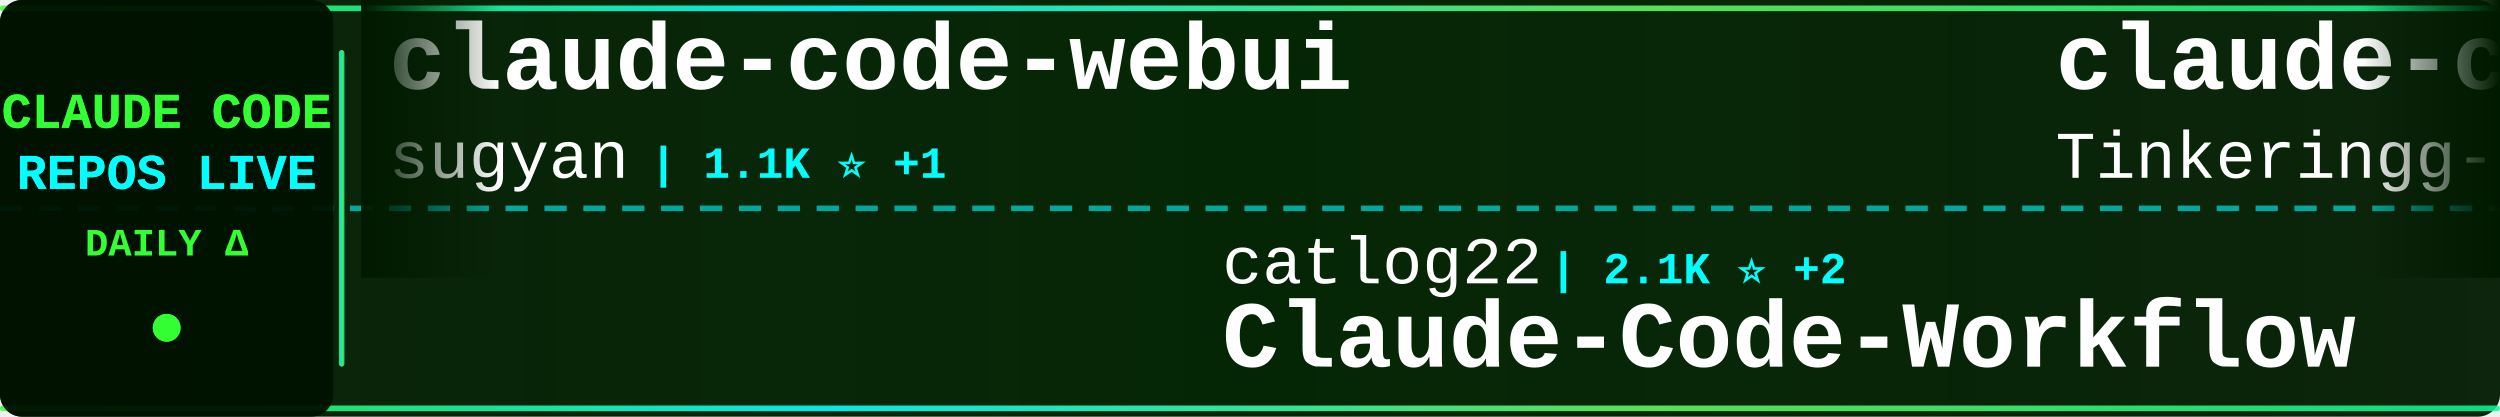
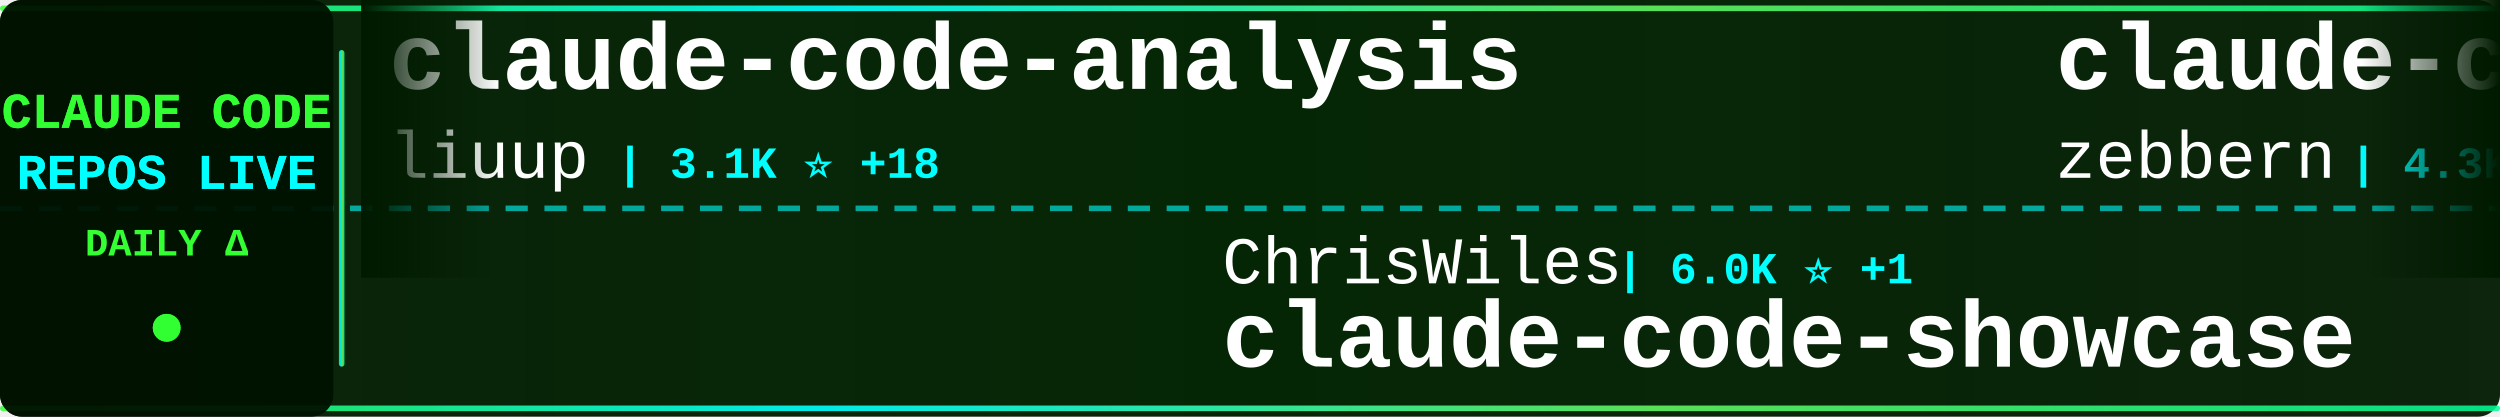
<svg xmlns="http://www.w3.org/2000/svg" width="900" height="150">
  <defs>
    <linearGradient id="tickerBg" x1="0%" y1="0%" x2="100%" y2="0%">
      <stop offset="0%" style="stop-color:#001a00;stop-opacity:0.95" />
      <stop offset="50%" style="stop-color:#002200;stop-opacity:0.98" />
      <stop offset="100%" style="stop-color:#001a00;stop-opacity:0.95" />
    </linearGradient>
    <linearGradient id="borderGrad" x1="0%" y1="0%" x2="100%" y2="0%">
      <stop offset="0%" style="stop-color:#33ff33;stop-opacity:0.85">
        <animate attributeName="stop-opacity" values="0.85;1;0.85" dur="2s" repeatCount="indefinite" />
      </stop>
      <stop offset="33%" style="stop-color:#00ffff;stop-opacity:0.9">
        <animate attributeName="stop-opacity" values="0.9;1;0.9" dur="2.2s" repeatCount="indefinite" />
      </stop>
      <stop offset="66%" style="stop-color:#66ff66;stop-opacity:0.85">
        <animate attributeName="stop-opacity" values="0.85;1;0.85" dur="1.8s" repeatCount="indefinite" />
      </stop>
      <stop offset="100%" style="stop-color:#00ff99;stop-opacity:0.85">
        <animate attributeName="stop-opacity" values="0.85;1;0.85" dur="2s" repeatCount="indefinite" />
      </stop>
    </linearGradient>
    <filter id="textGlow">
      <feGaussianBlur stdDeviation="0.1" result="coloredBlur" />
      <feMerge>
        <feMergeNode in="coloredBlur" />
        <feMergeNode in="SourceGraphic" />
      </feMerge>
    </filter>
    <filter id="metricGlow">
      <feGaussianBlur stdDeviation="0.2" result="coloredBlur" />
      <feMerge>
        <feMergeNode in="coloredBlur" />
        <feMergeNode in="SourceGraphic" />
      </feMerge>
    </filter>
    <linearGradient id="leftFade" x1="0%" y1="0%" x2="100%" y2="0%">
      <stop offset="0%" style="stop-color:#001a00;stop-opacity:1" />
      <stop offset="100%" style="stop-color:#001a00;stop-opacity:0" />
    </linearGradient>
    <linearGradient id="rightFade" x1="0%" y1="0%" x2="100%" y2="0%">
      <stop offset="0%" style="stop-color:#001a00;stop-opacity:0" />
      <stop offset="100%" style="stop-color:#001a00;stop-opacity:1" />
    </linearGradient>
  </defs>
  <rect width="900" height="150" fill="url(#tickerBg)" rx="8" />
  <rect x="0" y="2" width="900" height="2" fill="url(#borderGrad)" rx="1" />
  <rect x="0" y="146" width="900" height="2" fill="url(#borderGrad)" rx="1" />
  <line x1="0" y1="75" x2="900" y2="75" stroke="#00ffff" stroke-width="2" stroke-dasharray="8 6" opacity="0.6" />
  <rect x="0" y="0" width="120" height="150" fill="#001100" opacity="0.95" rx="8" />
  <text x="60" y="46" font-family="'Courier New', monospace" font-size="18" font-weight="bold" fill="#33ff33" text-anchor="middle" filter="url(#textGlow)">
    CLAUDE CODE
  </text>
  <text x="60" y="68" font-family="'Courier New', monospace" font-size="18" font-weight="bold" fill="#00ffff" text-anchor="middle" filter="url(#textGlow)">
    REPOS LIVE
  </text>
  <text x="60" y="92" font-family="'Courier New', monospace" font-size="14" font-weight="bold" fill="#33ff33" text-anchor="middle">
    DAILY Δ
  </text>
  <circle cx="60" cy="118" r="5" fill="#33ff33" filter="url(#metricGlow)">
    <animate attributeName="r" values="4;6;4" dur="1.5s" repeatCount="indefinite" />
    <animate attributeName="opacity" values="0.6;1;0.6" dur="1.5s" repeatCount="indefinite" />
  </circle>
  <rect x="122" y="18" width="2" height="114" fill="url(#borderGrad)" rx="1" />
  <clipPath id="tickerClip">
    <rect x="130" y="0" width="770" height="150" />
  </clipPath>
  <g clip-path="url(#tickerClip)">
    <g id="tickerItems">
      <animateTransform attributeName="transform" attributeType="XML" type="translate" from="0 0" to="-3000 0" dur="54s" repeatCount="indefinite" />
      <g transform="translate(0, 0)">
-         <text x="140" y="32" font-family="'Courier New', monospace" font-size="34" font-weight="bold" fill="#ffffff">claude-code-webui</text>
-         <text x="140" y="64" font-family="'Courier New', monospace" font-size="24" font-weight="normal" fill="#ffffff" opacity="1.0">sugyan</text>
-         <text x="234" y="64" font-family="'Courier New', monospace" font-size="16" font-weight="bold" fill="#00ffff"> | 1.1K ⭐ +1</text>
+         <text x="140" y="32" font-family="'Courier New', monospace" font-size="34" font-weight="bold" fill="#ffffff">claude-code-analysis</text>
+         <text x="140" y="64" font-family="'Courier New', monospace" font-size="24" font-weight="normal" fill="#ffffff" opacity="1.0">liuup</text>
+         <text x="222" y="64" font-family="'Courier New', monospace" font-size="16" font-weight="bold" fill="#00ffff"> | 3.1K ⭐ +18</text>
      </g>
      <g transform="translate(300, 0)">
-         <text x="140" y="102" font-family="'Courier New', monospace" font-size="24" font-weight="normal" fill="#ffffff" opacity="1.0">catlog22</text>
-         <text x="258" y="102" font-family="'Courier New', monospace" font-size="16" font-weight="bold" fill="#00ffff"> | 2.1K ⭐ +2</text>
-         <text x="140" y="132" font-family="'Courier New', monospace" font-size="34" font-weight="bold" fill="#ffffff">Claude-Code-Workflow</text>
+         <text x="140" y="102" font-family="'Courier New', monospace" font-size="24" font-weight="normal" fill="#ffffff" opacity="1.0">ChrisWiles</text>
+         <text x="282" y="102" font-family="'Courier New', monospace" font-size="16" font-weight="bold" fill="#00ffff"> | 6.0K ⭐ +1</text>
+         <text x="140" y="132" font-family="'Courier New', monospace" font-size="34" font-weight="bold" fill="#ffffff">claude-code-showcase</text>
      </g>
      <g transform="translate(600, 0)">
-         <text x="140" y="32" font-family="'Courier New', monospace" font-size="34" font-weight="bold" fill="#ffffff">claude-code</text>
-         <text x="140" y="64" font-family="'Courier New', monospace" font-size="24" font-weight="normal" fill="#ffffff" opacity="1.0">Tinkeringg-Lab</text>
-         <text x="330" y="64" font-family="'Courier New', monospace" font-size="16" font-weight="bold" fill="#00ffff"> | 206 ⭐</text>
+         <text x="140" y="32" font-family="'Courier New', monospace" font-size="34" font-weight="bold" fill="#ffffff">claude-code-guide</text>
+         <text x="140" y="64" font-family="'Courier New', monospace" font-size="24" font-weight="normal" fill="#ffffff" opacity="1.0">zebbern</text>
+         <text x="246" y="64" font-family="'Courier New', monospace" font-size="16" font-weight="bold" fill="#00ffff"> | 4.3K ⭐ +4</text>
      </g>
      <g transform="translate(900, 0)">
-         <text x="140" y="102" font-family="'Courier New', monospace" font-size="24" font-weight="normal" fill="#ffffff" opacity="1.0">centminmod</text>
-         <text x="282" y="102" font-family="'Courier New', monospace" font-size="16" font-weight="bold" fill="#00ffff"> | 2.4K ⭐ +1</text>
-         <text x="140" y="132" font-family="'Courier New', monospace" font-size="34" font-weight="bold" fill="#ffffff">my-claude-code-setup</text>
+         <text x="140" y="102" font-family="'Courier New', monospace" font-size="24" font-weight="normal" fill="#ffffff" opacity="1.0">zstmfhy</text>
+         <text x="246" y="102" font-family="'Courier New', monospace" font-size="16" font-weight="bold" fill="#00ffff"> | 190 ⭐</text>
+         <text x="140" y="132" font-family="'Courier New', monospace" font-size="34" font-weight="bold" fill="#ffffff">Claude-code</text>
      </g>
      <g transform="translate(1200, 0)">
-         <text x="140" y="32" font-family="'Courier New', monospace" font-size="34" font-weight="bold" fill="#ffffff">awesome-claude-code</text>
-         <text x="140" y="64" font-family="'Courier New', monospace" font-size="24" font-weight="normal" fill="#ffffff" opacity="1.0">jqueryscript</text>
-         <text x="306" y="64" font-family="'Courier New', monospace" font-size="16" font-weight="bold" fill="#00ffff"> | 423 ⭐</text>
+         <text x="140" y="32" font-family="'Courier New', monospace" font-size="34" font-weight="bold" fill="#ffffff">Claude-Code-Source-Study</text>
+         <text x="140" y="64" font-family="'Courier New', monospace" font-size="24" font-weight="normal" fill="#ffffff" opacity="1.0">luyao618</text>
+         <text x="258" y="64" font-family="'Courier New', monospace" font-size="16" font-weight="bold" fill="#00ffff"> | 1.5K ⭐ +1</text>
      </g>
      <g transform="translate(1500, 0)">
-         <text x="140" y="102" font-family="'Courier New', monospace" font-size="24" font-weight="normal" fill="#ffffff" opacity="1.0">alex000kim</text>
-         <text x="282" y="102" font-family="'Courier New', monospace" font-size="16" font-weight="bold" fill="#00ffff"> | 227 ⭐</text>
+         <text x="140" y="102" font-family="'Courier New', monospace" font-size="24" font-weight="normal" fill="#ffffff" opacity="1.0">hangsman</text>
+         <text x="258" y="102" font-family="'Courier New', monospace" font-size="16" font-weight="bold" fill="#00ffff"> | 785 ⭐</text>
+         <text x="140" y="132" font-family="'Courier New', monospace" font-size="34" font-weight="bold" fill="#ffffff">claude-code-source</text>
+       </g>
+       <g transform="translate(1800, 0)">
+         <text x="140" y="32" font-family="'Courier New', monospace" font-size="34" font-weight="bold" fill="#ffffff">claude-code</text>
+         <text x="140" y="64" font-family="'Courier New', monospace" font-size="24" font-weight="normal" fill="#ffffff" opacity="1.0">VineeTagarwaL-code</text>
+         <text x="378" y="64" font-family="'Courier New', monospace" font-size="16" font-weight="bold" fill="#00ffff"> | 276 ⭐</text>
+       </g>
+       <g transform="translate(2100, 0)">
+         <text x="140" y="102" font-family="'Courier New', monospace" font-size="24" font-weight="normal" fill="#ffffff" opacity="1.0">ghuntley</text>
+         <text x="258" y="102" font-family="'Courier New', monospace" font-size="16" font-weight="bold" fill="#00ffff"> | 984 ⭐ +1</text>
+         <text x="140" y="132" font-family="'Courier New', monospace" font-size="34" font-weight="bold" fill="#ffffff">claude-code-source-code-...</text>
+       </g>
+       <g transform="translate(2400, 0)">
+         <text x="140" y="32" font-family="'Courier New', monospace" font-size="34" font-weight="bold" fill="#ffffff">claude-code-reverse</text>
+         <text x="140" y="64" font-family="'Courier New', monospace" font-size="24" font-weight="normal" fill="#ffffff" opacity="1.0">Yuyz0112</text>
+         <text x="258" y="64" font-family="'Courier New', monospace" font-size="16" font-weight="bold" fill="#00ffff"> | 2.4K ⭐</text>
+       </g>
+       <g transform="translate(2700, 0)">
+         <text x="140" y="102" font-family="'Courier New', monospace" font-size="24" font-weight="normal" fill="#ffffff" opacity="1.0">Tinkeringg-Lab</text>
+         <text x="330" y="102" font-family="'Courier New', monospace" font-size="16" font-weight="bold" fill="#00ffff"> | 206 ⭐</text>
        <text x="140" y="132" font-family="'Courier New', monospace" font-size="34" font-weight="bold" fill="#ffffff">claude-code</text>
      </g>
-       <g transform="translate(1800, 0)">
-         <text x="140" y="32" font-family="'Courier New', monospace" font-size="34" font-weight="bold" fill="#ffffff">collection-claude-code-s...</text>
-         <text x="140" y="64" font-family="'Courier New', monospace" font-size="24" font-weight="normal" fill="#ffffff" opacity="1.0">chauncygu</text>
-         <text x="270" y="64" font-family="'Courier New', monospace" font-size="16" font-weight="bold" fill="#00ffff"> | 2.6K ⭐ +12</text>
-       </g>
-       <g transform="translate(2100, 0)">
-         <text x="140" y="102" font-family="'Courier New', monospace" font-size="24" font-weight="normal" fill="#ffffff" opacity="1.0">Pimzino</text>
-         <text x="246" y="102" font-family="'Courier New', monospace" font-size="16" font-weight="bold" fill="#00ffff"> | 3.8K ⭐ +1</text>
-         <text x="140" y="132" font-family="'Courier New', monospace" font-size="34" font-weight="bold" fill="#ffffff">claude-code-spec-workflo...</text>
-       </g>
-       <g transform="translate(2400, 0)">
-         <text x="140" y="32" font-family="'Courier New', monospace" font-size="34" font-weight="bold" fill="#ffffff">claude-code-sourcemap</text>
-         <text x="140" y="64" font-family="'Courier New', monospace" font-size="24" font-weight="normal" fill="#ffffff" opacity="1.0">Hyper66666</text>
-         <text x="282" y="64" font-family="'Courier New', monospace" font-size="16" font-weight="bold" fill="#00ffff"> | 215 ⭐</text>
-       </g>
-       <g transform="translate(2700, 0)">
-         <text x="140" y="102" font-family="'Courier New', monospace" font-size="24" font-weight="normal" fill="#ffffff" opacity="1.0">nicedreamzapp</text>
-         <text x="318" y="102" font-family="'Courier New', monospace" font-size="16" font-weight="bold" fill="#00ffff"> | 2.8K ⭐ +2</text>
-         <text x="140" y="132" font-family="'Courier New', monospace" font-size="34" font-weight="bold" fill="#ffffff">claude-code-local</text>
-       </g>
      <g transform="translate(3000, 0)">
-         <text x="140" y="32" font-family="'Courier New', monospace" font-size="34" font-weight="bold" fill="#ffffff">claude-code-webui</text>
-         <text x="140" y="64" font-family="'Courier New', monospace" font-size="24" font-weight="normal" fill="#ffffff" opacity="1.0">sugyan</text>
-         <text x="234" y="64" font-family="'Courier New', monospace" font-size="16" font-weight="bold" fill="#00ffff"> | 1.1K ⭐ +1</text>
+         <text x="140" y="32" font-family="'Courier New', monospace" font-size="34" font-weight="bold" fill="#ffffff">claude-code-analysis</text>
+         <text x="140" y="64" font-family="'Courier New', monospace" font-size="24" font-weight="normal" fill="#ffffff" opacity="1.0">liuup</text>
+         <text x="222" y="64" font-family="'Courier New', monospace" font-size="16" font-weight="bold" fill="#00ffff"> | 3.1K ⭐ +18</text>
      </g>
      <g transform="translate(3300, 0)">
-         <text x="140" y="102" font-family="'Courier New', monospace" font-size="24" font-weight="normal" fill="#ffffff" opacity="1.0">catlog22</text>
-         <text x="258" y="102" font-family="'Courier New', monospace" font-size="16" font-weight="bold" fill="#00ffff"> | 2.1K ⭐ +2</text>
-         <text x="140" y="132" font-family="'Courier New', monospace" font-size="34" font-weight="bold" fill="#ffffff">Claude-Code-Workflow</text>
+         <text x="140" y="102" font-family="'Courier New', monospace" font-size="24" font-weight="normal" fill="#ffffff" opacity="1.0">ChrisWiles</text>
+         <text x="282" y="102" font-family="'Courier New', monospace" font-size="16" font-weight="bold" fill="#00ffff"> | 6.0K ⭐ +1</text>
+         <text x="140" y="132" font-family="'Courier New', monospace" font-size="34" font-weight="bold" fill="#ffffff">claude-code-showcase</text>
      </g>
      <g transform="translate(3600, 0)">
-         <text x="140" y="32" font-family="'Courier New', monospace" font-size="34" font-weight="bold" fill="#ffffff">claude-code</text>
-         <text x="140" y="64" font-family="'Courier New', monospace" font-size="24" font-weight="normal" fill="#ffffff" opacity="1.0">Tinkeringg-Lab</text>
-         <text x="330" y="64" font-family="'Courier New', monospace" font-size="16" font-weight="bold" fill="#00ffff"> | 206 ⭐</text>
+         <text x="140" y="32" font-family="'Courier New', monospace" font-size="34" font-weight="bold" fill="#ffffff">claude-code-guide</text>
+         <text x="140" y="64" font-family="'Courier New', monospace" font-size="24" font-weight="normal" fill="#ffffff" opacity="1.0">zebbern</text>
+         <text x="246" y="64" font-family="'Courier New', monospace" font-size="16" font-weight="bold" fill="#00ffff"> | 4.3K ⭐ +4</text>
      </g>
      <g transform="translate(3900, 0)">
-         <text x="140" y="102" font-family="'Courier New', monospace" font-size="24" font-weight="normal" fill="#ffffff" opacity="1.0">centminmod</text>
-         <text x="282" y="102" font-family="'Courier New', monospace" font-size="16" font-weight="bold" fill="#00ffff"> | 2.4K ⭐ +1</text>
-         <text x="140" y="132" font-family="'Courier New', monospace" font-size="34" font-weight="bold" fill="#ffffff">my-claude-code-setup</text>
+         <text x="140" y="102" font-family="'Courier New', monospace" font-size="24" font-weight="normal" fill="#ffffff" opacity="1.0">zstmfhy</text>
+         <text x="246" y="102" font-family="'Courier New', monospace" font-size="16" font-weight="bold" fill="#00ffff"> | 190 ⭐</text>
+         <text x="140" y="132" font-family="'Courier New', monospace" font-size="34" font-weight="bold" fill="#ffffff">Claude-code</text>
      </g>
    </g>
  </g>
  <rect x="130" y="0" width="50" height="100" fill="url(#leftFade)" />
  <rect x="850" y="0" width="50" height="100" fill="url(#rightFade)" />
</svg>
